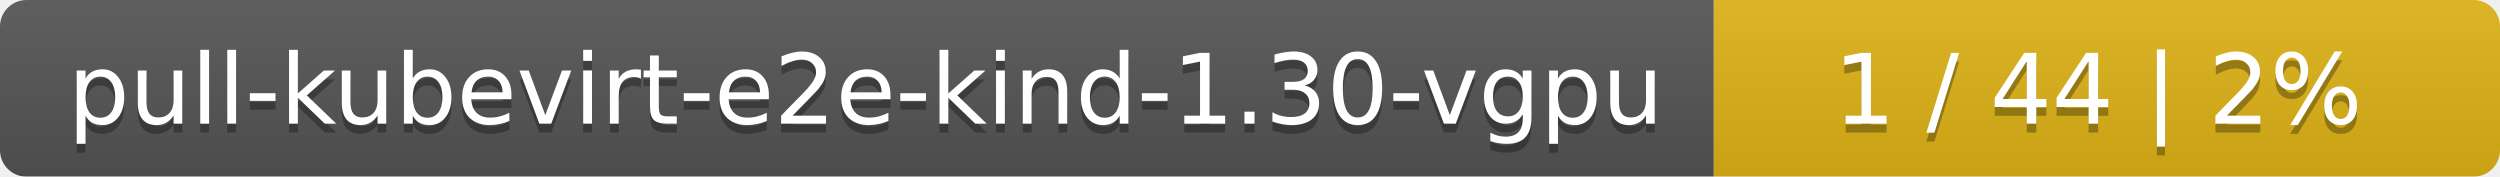
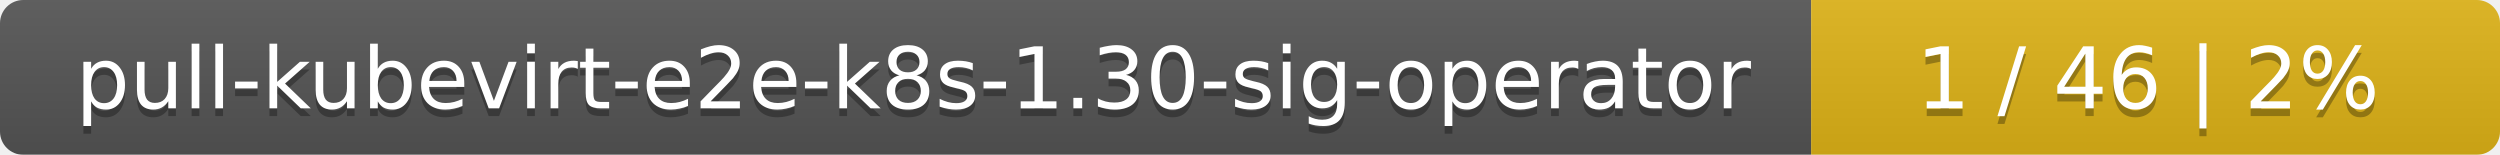
- <svg xmlns="http://www.w3.org/2000/svg" width="283" height="20">
+ <svg xmlns="http://www.w3.org/2000/svg" width="323" height="20">
  <linearGradient id="smooth" x2="0" y2="100%">
    <stop offset="0" stop-color="#bbb" stop-opacity=".1" />
    <stop offset="1" stop-opacity=".1" />
  </linearGradient>
  <mask id="round">
-     <rect width="283" height="20" rx="3" fill="#fff" />
+     <rect width="323" height="20" rx="3" fill="#fff" />
  </mask>
  <g mask="url(#round)">
-     <rect width="194" height="20" fill="#555" />
-     <rect x="194" width="89" height="20" fill="#dfb317" />
-     <rect width="283" height="20" fill="url(#smooth)" />
+     <rect width="234" height="20" fill="#555" />
+     <rect x="234" width="89" height="20" fill="#dfb317" />
+     <rect width="323" height="20" fill="url(#smooth)" />
  </g>
  <g fill="#fff" text-anchor="middle" font-family="DejaVu Sans,Verdana,Geneva,sans-serif" font-size="11">
-     <text x="98" y="15" fill="#010101" fill-opacity=".3">pull-kubevirt-e2e-kind-1.30-vgpu</text>
-     <text x="98" y="14">pull-kubevirt-e2e-kind-1.30-vgpu</text>
-     <text x="237.5" y="15" fill="#010101" fill-opacity=".3">1 / 44    |    2%</text>
-     <text x="237.5" y="14">1 / 44    |    2%</text>
+     <text x="118" y="15" fill="#010101" fill-opacity=".3">pull-kubevirt-e2e-k8s-1.30-sig-operator</text>
+     <text x="118" y="14">pull-kubevirt-e2e-k8s-1.30-sig-operator</text>
+     <text x="277.5" y="15" fill="#010101" fill-opacity=".3">1 / 46    |    2%</text>
+     <text x="277.5" y="14">1 / 46    |    2%</text>
  </g>
</svg>
